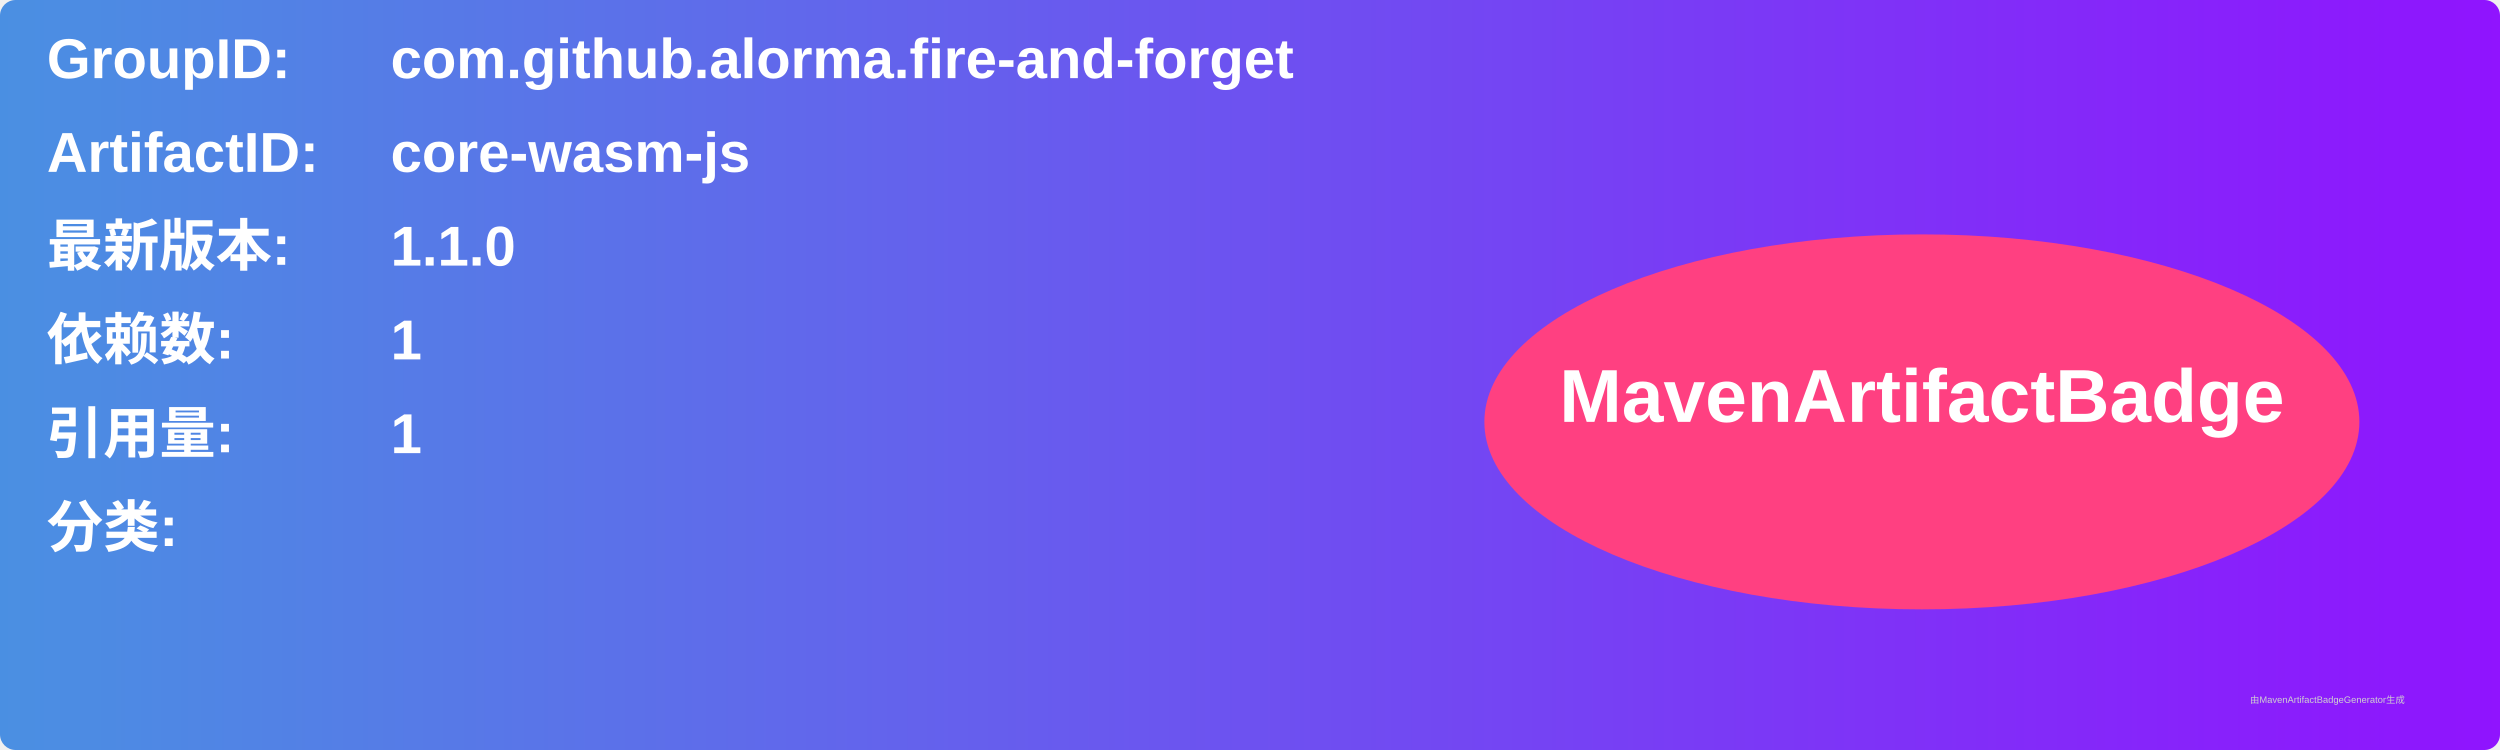
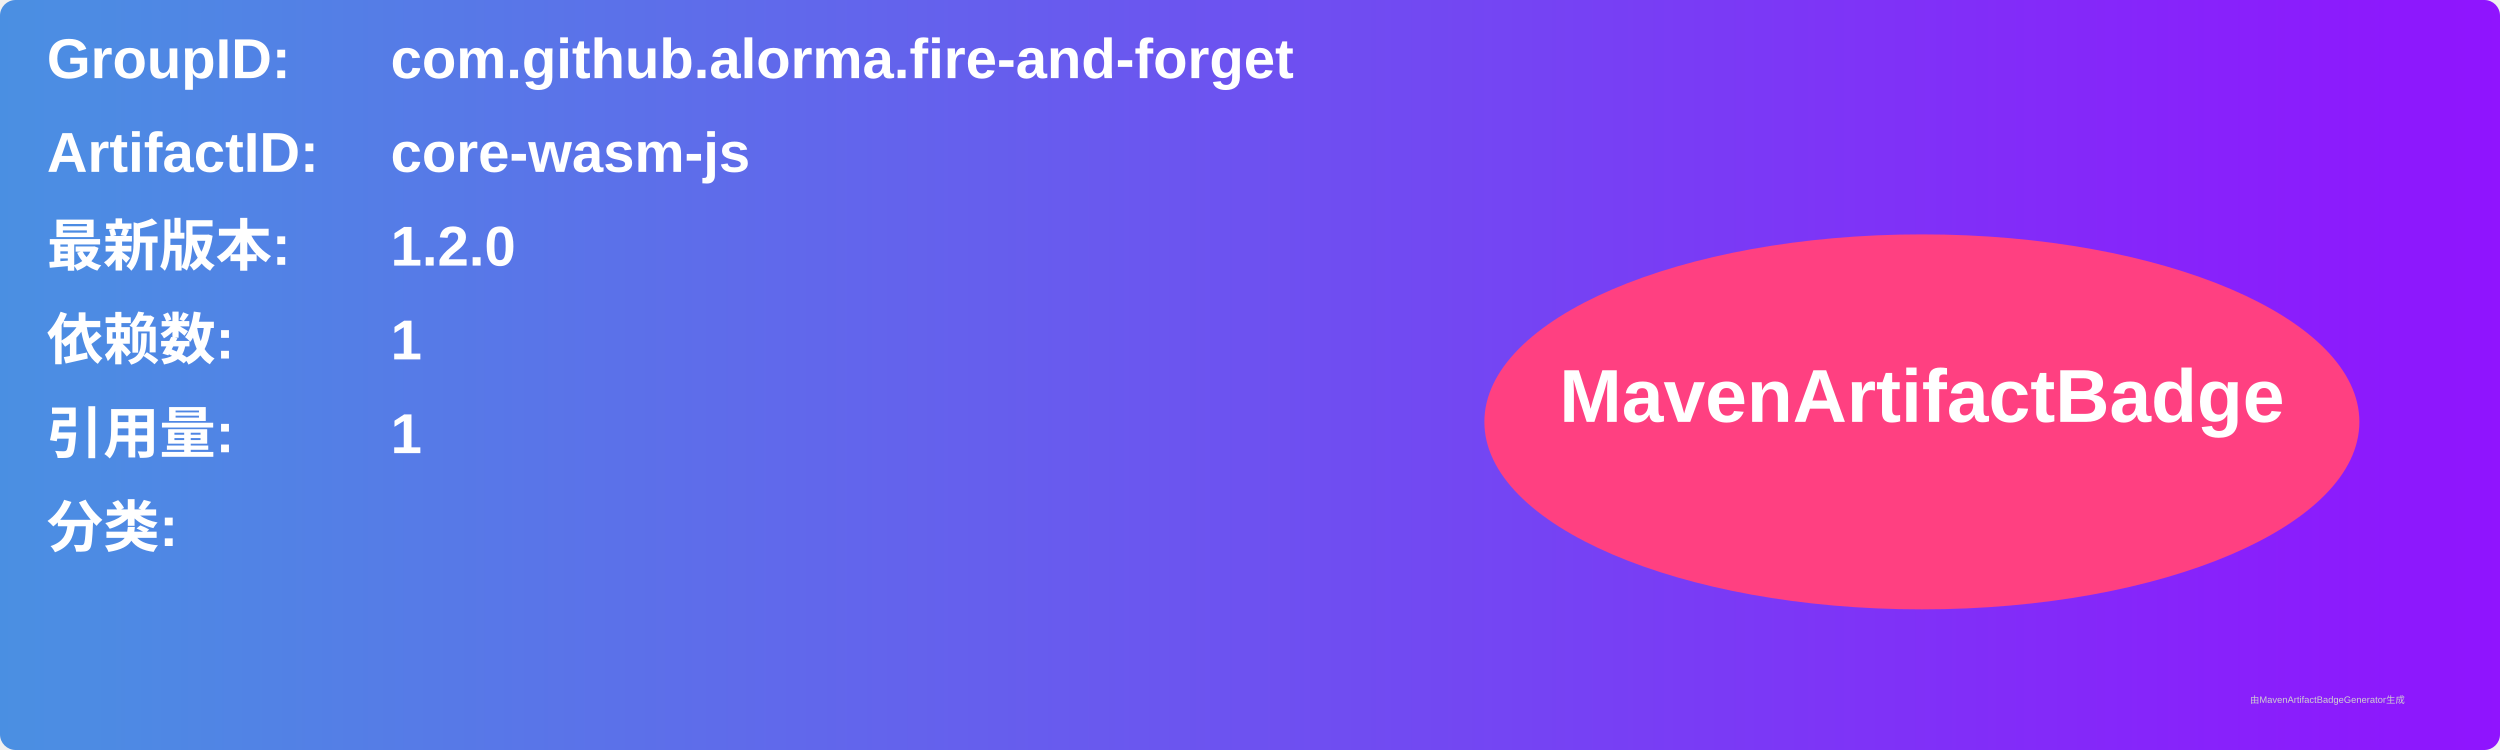
<svg xmlns="http://www.w3.org/2000/svg" width="800" height="240" viewBox="0 0 800 240">
  <linearGradient id="grad" x1="0%" y1="0%" x2="100%" y2="0%">
    <stop offset="0%" stop-color="#4a90e2" />
    <stop offset="100%" stop-color="#9013fe" />
  </linearGradient>
  <rect width="100%" height="100%" rx="5" ry="5" fill="url(#grad)" />
  <g transform="translate(15, 15)">
    <text x="0" y="10" font-family="Arial" font-size="18" fill="white" font-weight="bold" width="260">GroupID:</text>
    <text x="110" y="10" font-family="Arial" font-size="18" fill="white" font-weight="bold" width="460">com.github.alorma.fire-and-forget</text>
    <text x="0" y="40" font-family="Arial" font-size="18" fill="white" font-weight="bold" width="260">ArtifactID:</text>
    <text x="110" y="40" font-family="Arial" font-size="18" fill="white" font-weight="bold" width="460">core-wasm-js</text>
    <text x="0" y="70" font-family="Arial" font-size="18" fill="white" font-weight="bold">最新版本:</text>
    <text x="110" y="70" font-family="Arial" font-size="18" fill="white" font-weight="bold">
-       <tspan font-weight="bold">1.1.0</tspan>
+       <tspan font-weight="bold">1.2.0</tspan>
    </text>
    <text x="0" y="100" font-family="Arial" font-size="18" fill="white" font-weight="bold">依赖数: </text>
    <text x="110" y="100" font-family="Arial" font-size="18" fill="white">
      <tspan font-weight="bold">1</tspan>
    </text>
    <text x="0" y="130" font-family="Arial" font-size="18" fill="white" font-weight="bold">引用量: </text>
    <text x="110" y="130" font-family="Arial" font-size="18" fill="white">
      <tspan font-weight="bold">1</tspan>
    </text>
    <text x="0" y="160" font-family="Arial" font-size="18" fill="white" font-weight="bold">分类:</text>
    <text x="10" y="190" font-family="Arial" font-size="10" fill="white">
      <tspan font-weight="bold" />
    </text>
    <ellipse cx="600" cy="120" rx="140" ry="60" fill="#ff4081" />
    <text x="600" y="120" text-anchor="middle" font-family="Arial" font-size="24" fill="white" font-weight="bold">MavenArtifactBadge</text>
  </g>
  <text x="720" y="225" font-family="Arial" font-size="3" fill="#d0d0d0">由MavenArtifactBadgeGenerator生成</text>
</svg>
